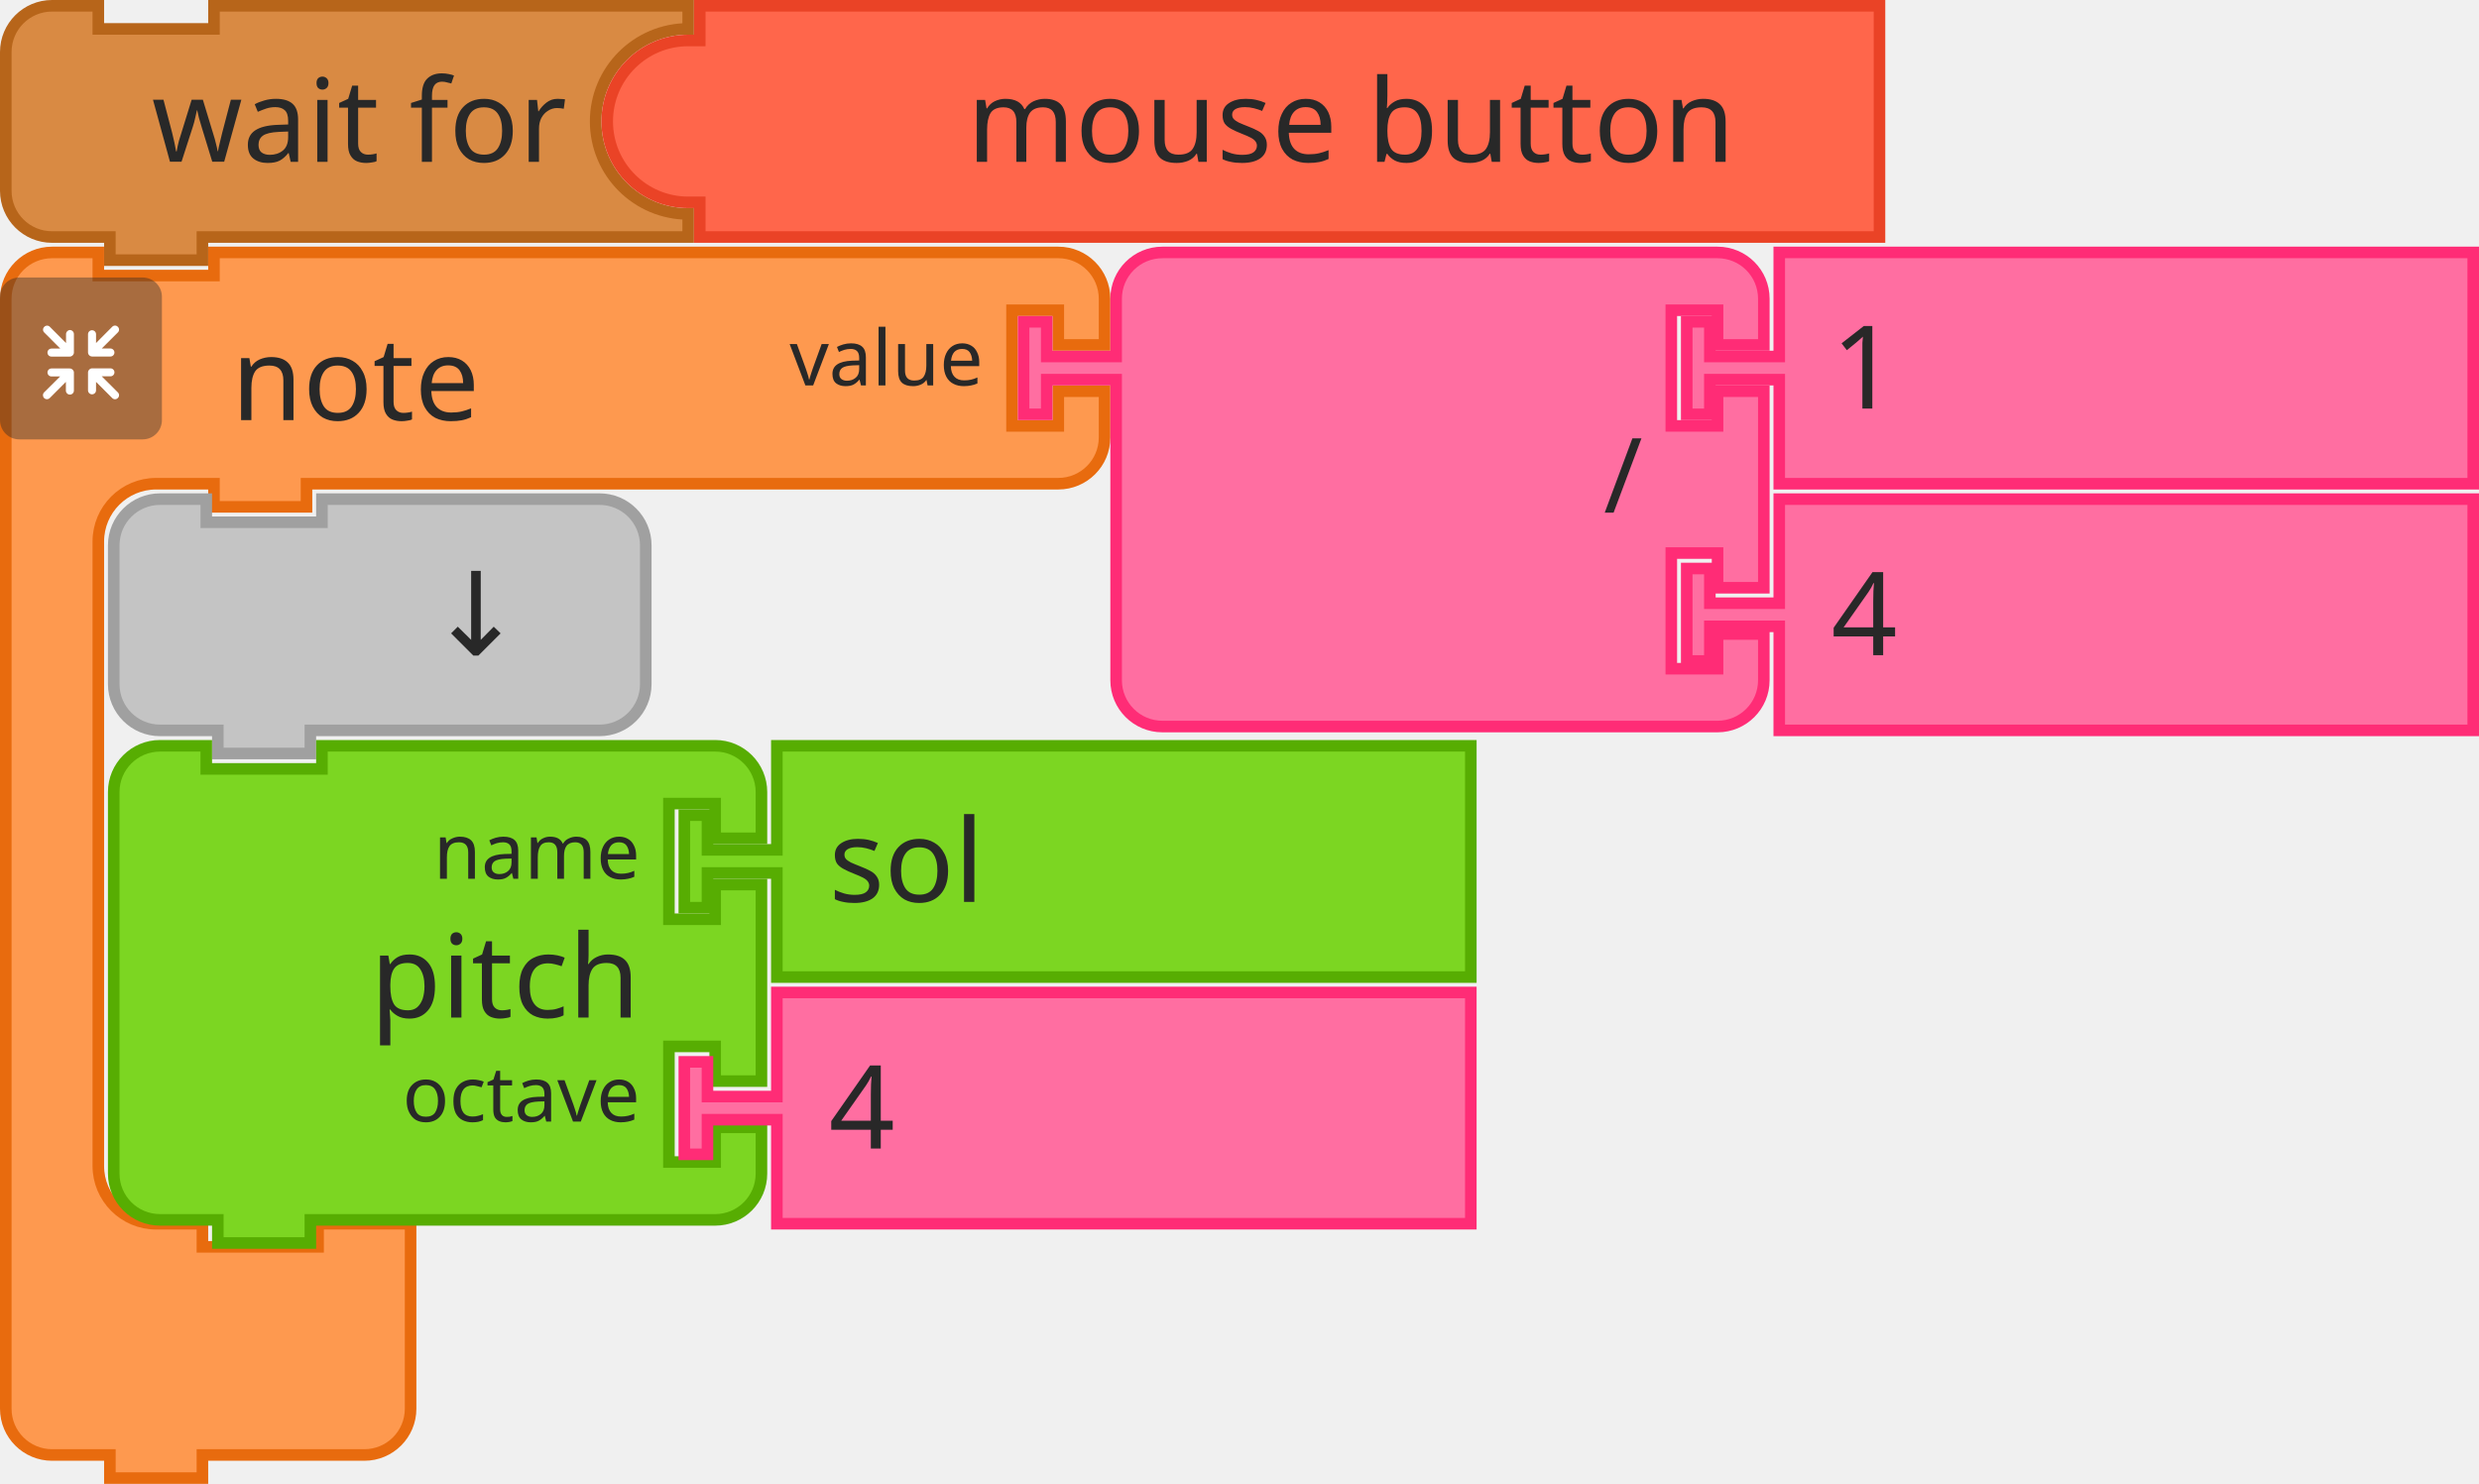
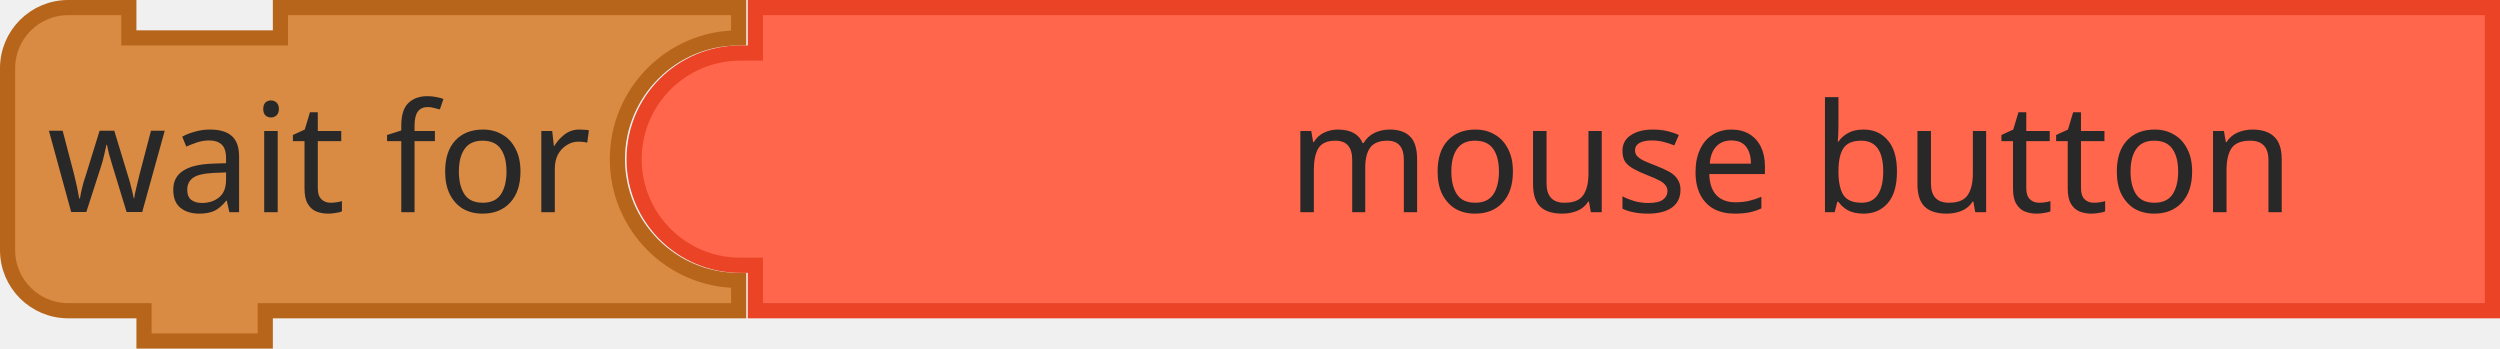
- <svg xmlns="http://www.w3.org/2000/svg" width="321.5" height="192.5">
-   <g transform="translate(0, 0)">
-     <g transform="scale(1.5, 1.5)">
-       <path d="m0.5 8.5 L 0.5 4.5 A 4 4 90 0 1 4.5 0.5 L 8.5 0.5 L 8.5 2.5 L 18.5 2.5 L 18.5 0.5 L 56.5 0.5 L 59.5 0.5 L 59.5 2.5 A 8 8 90 0 0 51.5 10.5 A 8 8 90 0 0 59.5 18.5 L 59.5 20.5 L 56.5 20.5 L 18.5 20.5 L 17.5 20.5 L 17.5 22.5 L 9.5 22.5 L 9.5 20.5 L 8.5 20.5 L 4.5 20.5 A 4 4 90 0 1 0.5 16.5 L 0.5 12.5 z" style="fill:#D98A43;fill-opacity:1;stroke:#B7651A;stroke-width:1;stroke-linecap:round;stroke-opacity:1;" />
-       <text style="font-size:10px;fill:#282828;font-family:sans-serif;text-anchor:end">
-         <tspan x="49" y="14">wait for</tspan>
+ <svg xmlns="http://www.w3.org/2000/svg" id="svg2108" version="1.1" height="34.5" width="247.394">
+   <defs id="defs2112" />
+   <g id="g1938">
+     <g id="g1936" transform="scale(1.5)">
+       <path id="path1930" style="fill:#d98a43;fill-opacity:1;stroke:#b7651a;stroke-width:1;stroke-linecap:round;stroke-opacity:1" d="m 0.5,8.5 v -4 a 4,4 90 0 1 4,-4 h 4 v 2 h 10 v -2 h 27.231 3 v 2 a 8,8 90 0 0 -8,8 8,8 90 0 0 8,8 v 2 h -3 H 18.5 h -1 v 2 h -8 v -2 h -1 -4 a 4,4 90 0 1 -4,-4 v -4 z" />
+       <text id="text1934" style="font-size:10px;font-family:sans-serif;text-anchor:end;fill:#282828">
+         <tspan id="tspan1932" y="14" x="39">wait for</tspan>
      </text>
    </g>
  </g>
-   <g transform="translate(78, 0)">
-     <g transform="scale(1.5, 1.5)">
-       <path d="m0.5 10.5 A 7 7 90 0 1 7.5 3.5 L 8.5 3.5 L 8.5 2.5 L 8.5 0.5 L 110.5 0.5 L 110.5 16.5 L 110.5 20.5 L 8.5 20.5 L 8.5 18.5 L 8.5 17.5 L 7.5 17.5 A 7 7 90 0 1 0.5 10.5 z" style="fill:#FF664B;fill-opacity:1;stroke:#EA4326;stroke-width:1;stroke-linecap:round;stroke-opacity:1;" />
-       <text style="font-size:10px;fill:#282828;font-family:sans-serif;text-anchor:end">
-         <tspan x="98" y="14">mouse button</tspan>
-       </text>
-     </g>
-   </g>
-   <g>
-     <g transform="translate(0, 32)">
-       <g transform="scale(1.5, 1.5)">
-         <path d="m0.5 8.5 L 0.5 4.5 A 4 4 90 0 1 4.5 0.5 L 8.5 0.5 L 8.5 2.5 L 18.5 2.5 L 18.5 0.5 L 27.5 0.5 L 87.5 0.5 L 91.5 0.5 A 4 4 90 0 1 95.5 4.5 L 95.5 8.5 L 91.5 8.5 L 91.5 5.5 L 87.5 5.5 L 87.5 15.5 L 91.5 15.5 L 91.5 12.5 L 95.5 12.5 L 95.5 16.5 A 4 4 90 0 1 91.5 20.5 L 87.5 20.5 L 27.5 20.5 L 26.5 20.5 L 26.5 22.5 L 18.5 22.5 L 18.5 20.5 L 17.5 20.5 L 13.5 20.5 A 5 5 90 0 0 8.5 25.5 L 8.5 29.5 L 8.5 33.5 L 8.5 75.5 L 8.5 79.5 A 5 5 90 0 0 13.5 84.5 L 17.5 84.5 L 17.5 86.5 L 27.5 86.5 L 27.5 84.5 L 35.5 84.5 L 35.5 90.5 L 35.5 96.5 L 35.5 100.5 A 4 4 90 0 1 31.5 104.5 L 27.5 104.5 L 18.5 104.5 L 17.5 104.5 L 17.5 106.5 L 9.5 106.5 L 9.5 104.5 L 8.5 104.5 L 4.5 104.5 A 4 4 90 0 1 0.5 100.5 L 0.5 96.5 z" style="fill:#FE994F;fill-opacity:1;stroke:#E86B0E;stroke-width:1;stroke-linecap:round;stroke-opacity:1;" />
-         <text style="font-size:10px;fill:#282828;font-family:sans-serif;text-anchor:start">
-           <tspan x="20" y="15">note</tspan>
-         </text>
-         <text style="font-size:6.667px;fill:#282828;font-family:sans-serif;text-anchor:end">
-           <tspan x="85" y="12">value</tspan>
-         </text>
-       </g>
-     </g>
-     <g transform="translate(0, 36) scale(0.5 0.5)">
-       <g style="isolation:isolate">
-         <g id="レイヤー_2" data-name="レイヤー 2">
-           <g id="Icon">
-             <rect width="42" height="42" rx="5" ry="5" style="fill:#292929;opacity:0.4;mix-blend-mode:multiply" />
-             <path d="M30.56,29.8l-4.17-4.16h2.26a1,1,0,1,0,0-2.07H23.94a1.08,1.08,0,0,0-1.11,1v0s0,0,0,.06v4.64h0a1,1,0,1,0,2.08,0V27.08l4.19,4.19a1,1,0,0,0,1.46,0A1,1,0,0,0,30.56,29.8Z" style="fill:#fff" />
-             <path d="M19.17,24.6a1.08,1.08,0,0,0-1.11-1H13.35a1,1,0,1,0,0,2.07H15.6L11.44,29.8a1,1,0,0,0,1.47,1.47l4.18-4.19v2.26a1,1,0,1,0,2.08,0V24.7s0,0,0-.06A.08.08,0,0,1,19.17,24.6Z" style="fill:#fff" />
-             <path d="M23.94,20.5h4.7a1,1,0,1,0,0-2.08H26.39l4.17-4.16a1,1,0,0,0,0-1.47,1,1,0,0,0-1.46,0L24.91,17V14.72a1,1,0,1,0-2.08,0v4.64a.43.43,0,0,0,0,.05v.05A1.09,1.09,0,0,0,23.94,20.5Z" style="fill:#fff" />
-             <path d="M18.13,13.62a1.08,1.08,0,0,0-1,1.09V17l-4.18-4.19a1,1,0,0,0-1.47,0,1,1,0,0,0,0,1.46l4.16,4.17H13.35a1,1,0,1,0,0,2.08h4.71a1.09,1.09,0,0,0,1.11-1,.08.08,0,0,1,0,0s0,0,0-.06V14.71A1.07,1.07,0,0,0,18.13,13.62Z" style="fill:#fff" />
-           </g>
-         </g>
-       </g>
-     </g>
-   </g>
-   <g transform="translate(132, 32)">
-     <g transform="scale(1.5, 1.5)">
-       <path d="m8.5 8.5 L 8.5 4.5 A 4 4 90 0 1 12.5 0.5 L 16.5 0.5 L 26.5 0.5 L 56.5 0.5 L 60.5 0.5 A 4 4 90 0 1 64.5 4.5 L 64.5 8.5 L 60.5 8.5 L 60.5 5.5 L 56.5 5.5 L 56.5 15.5 L 60.5 15.5 L 60.5 12.5 L 64.5 12.5 L 64.5 29.5 L 60.5 29.5 L 60.5 26.5 L 56.5 26.5 L 56.5 36.5 L 60.5 36.5 L 60.5 33.5 L 64.5 33.5 L 64.5 37.5 A 4 4 90 0 1 60.5 41.5 L 56.5 41.5 L 26.5 41.5 L 16.5 41.5 L 12.5 41.5 A 4 4 90 0 1 8.5 37.5 L 8.5 33.5 L 8.5 12.5 L 8.5 11.5 L 2.5 11.5 L 2.5 14.5 L 0.5 14.5 L 0.5 6.5 L 2.5 6.5 L 2.5 9.5 L 8.5 9.5 L 8.5 8.5 z" style="fill:#FF6EA1;fill-opacity:1;stroke:#FF2C76;stroke-width:1;stroke-linecap:round;stroke-opacity:1;" />
-       <text style="font-size:9px;fill:#282828;font-family:sans-serif;text-anchor:end">
-         <tspan x="54" y="23">/</tspan>
-       </text>
-       <text style="font-size:6px;fill:#282828;font-family:sans-serif;text-anchor:end">
-         <tspan x="54" y="12" />
-       </text>
-       <text style="font-size:6px;fill:#282828;font-family:sans-serif;text-anchor:end">
-         <tspan x="54" y="33" />
-       </text>
-     </g>
-   </g>
-   <g transform="translate(218, 32)">
-     <g transform="scale(1.5, 1.5)">
-       <path d="m8.5 0.5 L 68.5 0.5 L 68.5 20.5 L 8.5 20.5 L 8.5 12.5 L 8.5 11.5 L 2.5 11.5 L 2.5 14.5 L 0.5 14.5 L 0.5 6.5 L 2.5 6.5 L 2.5 9.5 L 8.5 9.5 L 8.5 8.5 z" style="fill:#FF6EA1;fill-opacity:1;stroke:#FF2C76;stroke-width:1;stroke-linecap:round;stroke-opacity:1;" />
-       <text style="font-size:10px;fill:#282828;font-family:sans-serif;text-anchor:start">
-         <tspan x="13" y="14">1</tspan>
-       </text>
-     </g>
-   </g>
-   <g transform="translate(218, 64)">
-     <g transform="scale(1.5, 1.5)">
-       <path d="m8.5 0.5 L 68.5 0.5 L 68.5 20.5 L 8.5 20.5 L 8.5 12.5 L 8.5 11.5 L 2.5 11.5 L 2.5 14.5 L 0.5 14.5 L 0.5 6.5 L 2.5 6.5 L 2.5 9.5 L 8.5 9.5 L 8.5 8.5 z" style="fill:#FF6EA1;fill-opacity:1;stroke:#FF2C76;stroke-width:1;stroke-linecap:round;stroke-opacity:1;" />
-       <text style="font-size:10px;fill:#282828;font-family:sans-serif;text-anchor:start">
-         <tspan x="13" y="14">4</tspan>
-       </text>
-     </g>
-   </g>
-   <g transform="translate(14, 64)">
-     <g transform="scale(1.5, 1.5)">
-       <path d="m0.5 8.5 L 0.5 4.5 A 4 4 90 0 1 4.5 0.5 L 8.5 0.5 L 8.5 2.5 L 18.5 2.5 L 18.5 0.5 L 38.5 0.5 L 42.5 0.5 A 4 4 90 0 1 46.5 4.5 L 46.5 8.5 L 46.5 12.5 L 46.5 16.5 A 4 4 90 0 1 42.5 20.5 L 38.5 20.5 L 18.5 20.5 L 17.5 20.5 L 17.5 22.5 L 9.5 22.5 L 9.5 20.5 L 8.5 20.5 L 4.5 20.5 A 4 4 90 0 1 0.5 16.5 L 0.5 12.5 z" style="fill:#C4C4C4;fill-opacity:1;stroke:#A0A0A0;stroke-width:1;stroke-linecap:round;stroke-opacity:1;" />
-       <text style="font-size:10px;fill:#282828;font-family:sans-serif;text-anchor:end">
-         <tspan x="36" y="14">↓</tspan>
-       </text>
-     </g>
-   </g>
-   <g transform="translate(14, 96)">
-     <g transform="scale(1.5, 1.5)">
-       <path d="m0.5 8.5 L 0.5 4.5 A 4 4 90 0 1 4.5 0.5 L 8.5 0.5 L 8.5 2.5 L 18.5 2.5 L 18.5 0.5 L 48.5 0.5 L 52.5 0.5 A 4 4 90 0 1 56.5 4.5 L 56.5 8.5 L 52.5 8.5 L 52.5 5.5 L 48.5 5.5 L 48.5 15.5 L 52.5 15.5 L 52.5 12.5 L 56.5 12.5 L 56.5 29.5 L 52.5 29.5 L 52.5 26.5 L 48.5 26.5 L 48.5 36.5 L 52.5 36.5 L 52.5 33.5 L 56.5 33.5 L 56.5 37.5 A 4 4 90 0 1 52.5 41.5 L 48.5 41.5 L 18.5 41.5 L 17.5 41.5 L 17.5 43.5 L 9.5 43.5 L 9.5 41.5 L 8.5 41.5 L 4.5 41.5 A 4 4 90 0 1 0.5 37.5 L 0.5 33.5 L 0.5 12.5 L 0.5 8.5 z" style="fill:#7CD622;fill-opacity:1;stroke:#57AD02;stroke-width:1;stroke-linecap:round;stroke-opacity:1;" />
-       <text style="font-size:10px;fill:#282828;font-family:sans-serif;text-anchor:end">
-         <tspan x="46" y="24">pitch</tspan>
-       </text>
-       <text style="font-size:6.667px;fill:#282828;font-family:sans-serif;text-anchor:end">
-         <tspan x="46" y="12">name</tspan>
-       </text>
-       <text style="font-size:6.667px;fill:#282828;font-family:sans-serif;text-anchor:end">
-         <tspan x="46" y="33">octave</tspan>
-       </text>
-     </g>
-   </g>
-   <g transform="translate(88, 96)">
-     <g transform="scale(1.5, 1.5)">
-       <path d="m8.5 0.5 L 68.5 0.5 L 68.5 20.5 L 8.5 20.5 L 8.5 12.5 L 8.5 11.5 L 2.5 11.5 L 2.5 14.5 L 0.5 14.5 L 0.5 6.5 L 2.5 6.5 L 2.5 9.5 L 8.5 9.5 L 8.5 8.5 z" style="fill:#7CD622;fill-opacity:1;stroke:#57AD02;stroke-width:1;stroke-linecap:round;stroke-opacity:1;" />
-       <text style="font-size:10px;fill:#282828;font-family:sans-serif;text-anchor:start">
-         <tspan x="13" y="14">sol</tspan>
-       </text>
-     </g>
-   </g>
-   <g transform="translate(88, 128)">
-     <g transform="scale(1.5, 1.5)">
-       <path d="m8.5 0.5 L 68.5 0.5 L 68.5 20.5 L 8.5 20.5 L 8.5 12.5 L 8.5 11.5 L 2.5 11.5 L 2.5 14.5 L 0.5 14.5 L 0.5 6.5 L 2.5 6.5 L 2.5 9.5 L 8.5 9.5 L 8.5 8.5 z" style="fill:#FF6EA1;fill-opacity:1;stroke:#FF2C76;stroke-width:1;stroke-linecap:round;stroke-opacity:1;" />
-       <text style="font-size:10px;fill:#282828;font-family:sans-serif;text-anchor:start">
-         <tspan x="13" y="14">4</tspan>
+   <g id="g1948" transform="translate(62)">
+     <g id="g1946" transform="scale(1.5)">
+       <path id="path1940" style="fill:#ff664b;fill-opacity:1;stroke:#ea4326;stroke-width:1;stroke-linecap:round;stroke-opacity:1" d="m 0.5,10.5 a 7,7 90 0 1 7,-7 h 1 v -1 -2 h 114.596 v 16 4 H 8.5 v -2 -1 h -1 a 7,7 90 0 1 -7,-7 z" />
+       <text id="text1944" style="font-size:10px;font-family:sans-serif;text-anchor:end;fill:#282828">
+         <tspan id="tspan1942" y="14" x="110">mouse button</tspan>
      </text>
    </g>
  </g>
</svg>
